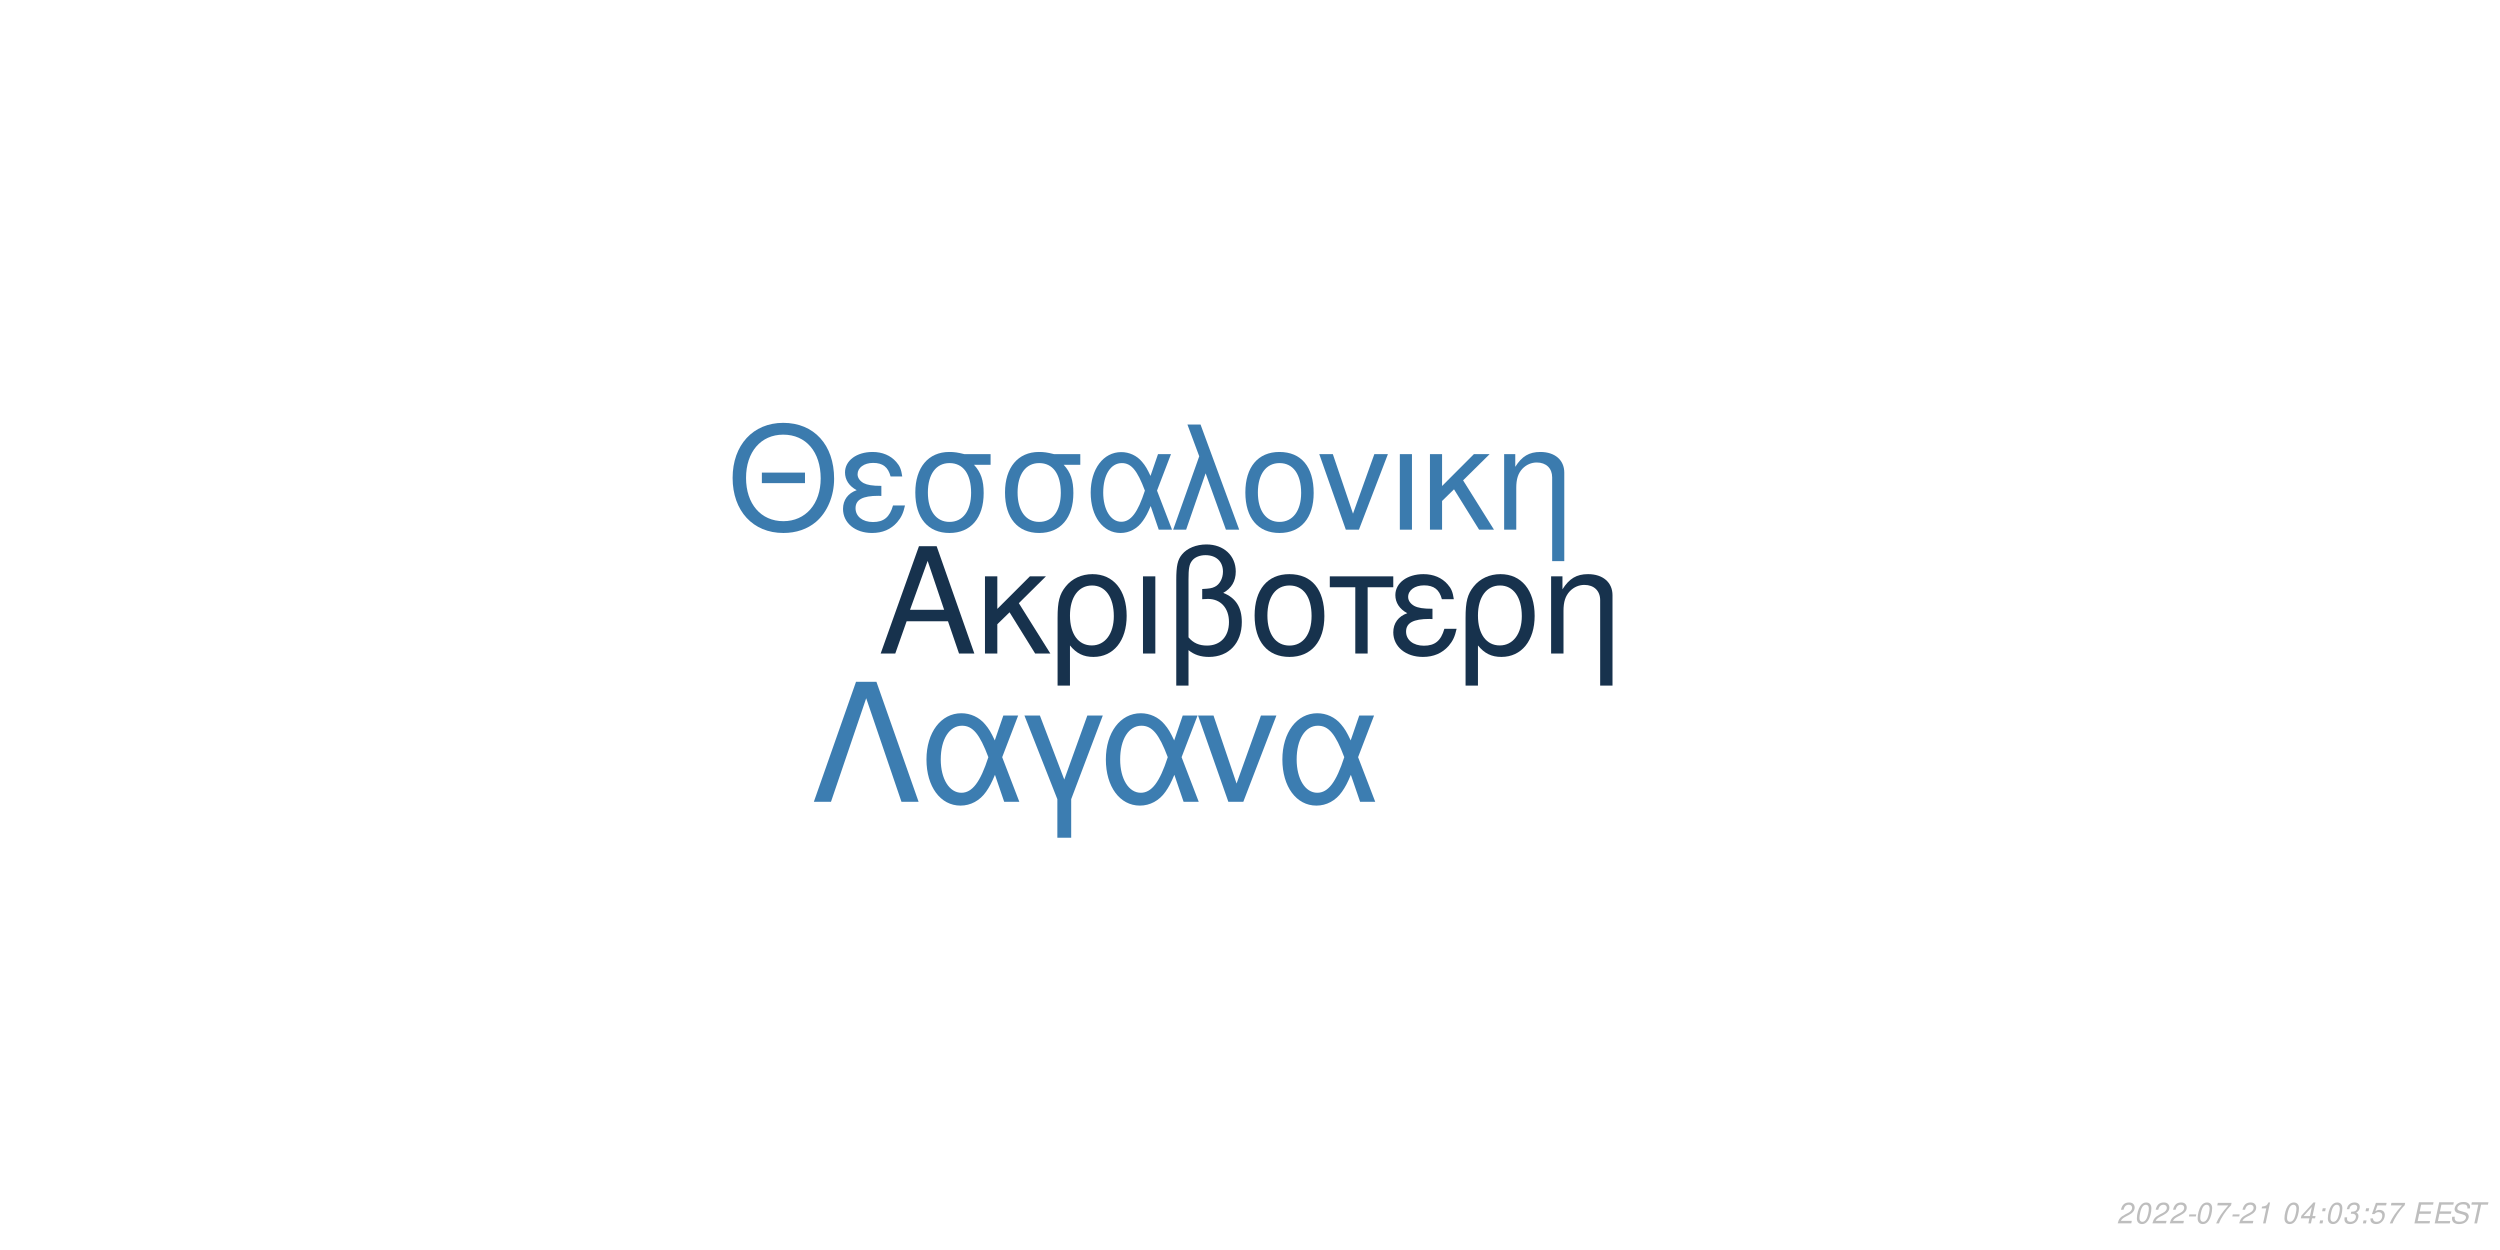
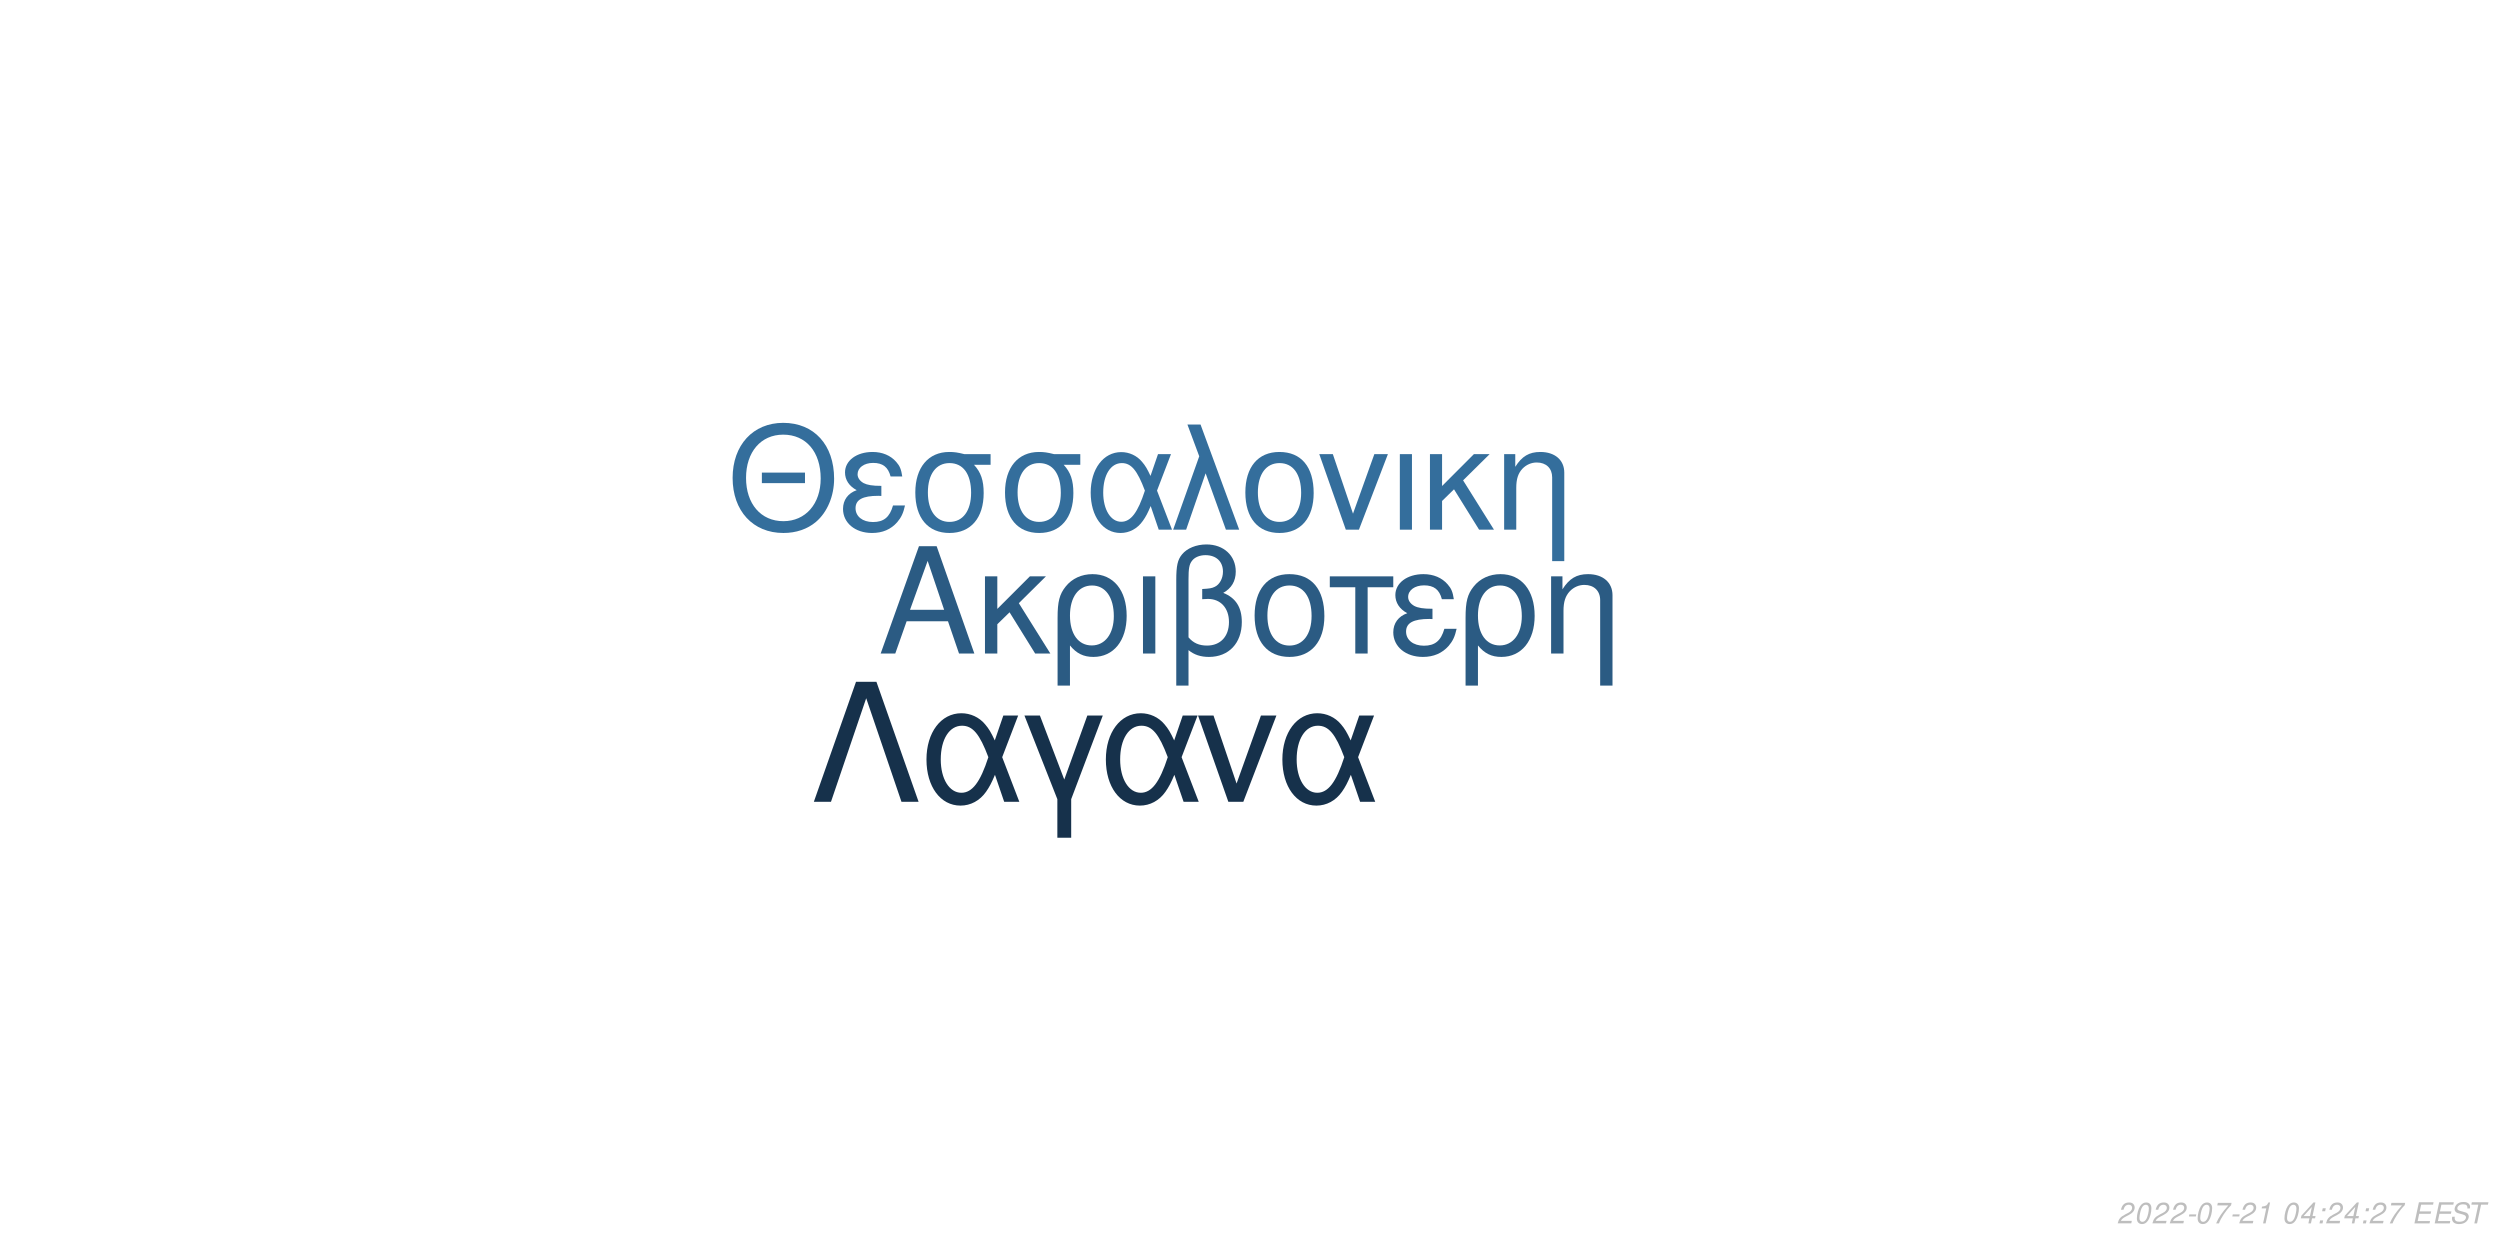
<svg xmlns="http://www.w3.org/2000/svg" xmlns:xlink="http://www.w3.org/1999/xlink" width="864pt" height="432pt" viewBox="0 0 864 432" version="1.1">
  <defs>
    <g>
      <symbol overflow="visible" id="glyph0-0">
        <path style="stroke:none;" d="" />
      </symbol>
      <symbol overflow="visible" id="glyph0-1">
        <path style="stroke:none;" d="M 24.125 -11.141 L 27.938 0 L 33.234 0 L 20.203 -37.094 L 14.094 -37.094 L 0.859 0 L 5.906 0 L 9.828 -11.141 Z M 22.797 -15.109 L 11 -15.109 L 17.094 -32.016 Z M 22.797 -15.109 " />
      </symbol>
      <symbol overflow="visible" id="glyph0-2">
        <path style="stroke:none;" d="M 7.172 -15.422 L 7.172 -26.672 L 2.906 -26.672 L 2.906 0 L 7.172 0 L 7.172 -10.125 L 11.406 -14.25 L 20.25 0 L 25.5 0 L 14.609 -17.406 L 23.969 -26.672 L 18.422 -26.672 Z M 7.172 -15.422 " />
      </symbol>
      <symbol overflow="visible" id="glyph0-3">
        <path style="stroke:none;" d="M 3 11.094 L 7.281 11.094 L 7.281 -2.797 C 9.516 -0.047 11.953 1.172 15.375 1.172 C 22.344 1.172 26.875 -4.422 26.875 -13.031 C 26.875 -21.891 22.297 -27.438 15.062 -27.438 C 11.297 -27.438 7.984 -25.906 5.797 -23.156 C 3.672 -20.516 3 -17.969 3 -12.359 Z M 14.906 -23.516 C 19.547 -23.516 22.438 -19.438 22.438 -12.922 C 22.438 -6.812 19.391 -2.797 14.812 -2.797 C 10.172 -2.797 7.281 -6.766 7.281 -13.125 C 7.281 -19.484 10.234 -23.516 14.906 -23.516 Z M 14.906 -23.516 " />
      </symbol>
      <symbol overflow="visible" id="glyph0-4">
        <path style="stroke:none;" d="M 3.516 0 L 7.781 0 L 7.781 -26.672 L 3.516 -26.672 Z M 3.516 0 " />
      </symbol>
      <symbol overflow="visible" id="glyph0-5">
        <path style="stroke:none;" d="M 4.016 11.094 L 8.25 11.094 L 8.25 -1.172 C 10.172 0.406 12.422 1.172 15.312 1.172 C 22.188 1.172 26.672 -3.609 26.672 -10.891 C 26.672 -15.984 24.578 -19.234 20.25 -20.969 C 23.109 -22.547 24.578 -25.031 24.578 -28.344 C 24.578 -33.844 20.406 -37.703 14.453 -37.703 C 10.938 -37.703 7.734 -36.391 6 -34.25 C 4.484 -32.422 4.016 -30.328 4.016 -25.391 Z M 8.25 -25.656 C 8.25 -29.359 8.5 -30.844 9.469 -32.062 C 10.375 -33.281 12.156 -34 14.094 -34 C 17.812 -34 20.156 -31.812 20.156 -28.297 C 20.156 -25.953 18.984 -23.812 17.297 -23.047 C 16.281 -22.547 15.469 -22.438 12.984 -22.297 L 12.984 -18.781 C 13.734 -18.828 14.344 -18.875 14.969 -18.875 C 19.344 -18.875 22.234 -15.719 22.234 -10.891 C 22.234 -5.906 19.281 -2.75 14.656 -2.75 C 11.953 -2.75 9.922 -3.609 8.25 -5.594 Z M 8.25 -25.656 " />
      </symbol>
      <symbol overflow="visible" id="glyph0-6">
        <path style="stroke:none;" d="M 14.094 -27.438 C 6.562 -27.438 2.094 -22.094 2.094 -13.125 C 2.094 -4.125 6.562 1.172 14.141 1.172 C 21.672 1.172 26.203 -4.172 26.203 -12.922 C 26.203 -22.188 21.828 -27.438 14.094 -27.438 Z M 14.141 -23.516 C 18.938 -23.516 21.781 -19.594 21.781 -12.984 C 21.781 -6.672 18.828 -2.75 14.141 -2.75 C 9.422 -2.75 6.516 -6.672 6.516 -13.125 C 6.516 -19.594 9.422 -23.516 14.141 -23.516 Z M 14.141 -23.516 " />
      </symbol>
      <symbol overflow="visible" id="glyph0-7">
        <path style="stroke:none;" d="M 7.891 0 L 12.156 0 L 12.156 -22.906 L 21.016 -22.906 L 21.016 -26.672 L -0.922 -26.672 L -0.922 -22.906 L 7.891 -22.906 Z M 7.891 0 " />
      </symbol>
      <symbol overflow="visible" id="glyph0-8">
        <path style="stroke:none;" d="M 14.562 -15.469 C 11.344 -15.469 9.562 -15.781 8.297 -16.438 C 6.922 -17.203 6.156 -18.328 6.156 -19.547 C 6.156 -21.891 8.453 -23.562 11.656 -23.562 C 15.062 -23.562 16.953 -22.094 17.812 -18.781 L 21.938 -18.781 C 21.578 -21.266 21.062 -22.5 19.797 -23.922 C 17.812 -26.203 14.906 -27.438 11.453 -27.438 C 5.797 -27.438 1.734 -24.375 1.734 -20.203 C 1.734 -17.609 3.156 -15.375 5.859 -13.938 C 2.797 -12.875 1.016 -10.484 1.016 -7.328 C 1.016 -2.391 5.297 1.172 11.25 1.172 C 14.969 1.172 17.906 -0.109 20.156 -2.641 C 21.578 -4.328 22.297 -5.797 22.906 -8.547 L 18.672 -8.547 C 17.5 -4.422 15.422 -2.703 11.609 -2.703 C 7.938 -2.703 5.438 -4.688 5.438 -7.578 C 5.438 -10.578 7.938 -11.953 13.484 -11.953 C 13.641 -11.953 14.094 -11.953 14.562 -11.906 Z M 14.562 -15.469 " />
      </symbol>
      <symbol overflow="visible" id="glyph0-9">
        <path style="stroke:none;" d="M 3.562 -26.672 L 3.562 0 L 7.844 0 L 7.844 -14.703 C 7.844 -17.906 8.5 -19.891 10.031 -21.531 C 11.406 -22.953 13.188 -23.719 15.062 -23.719 C 18.375 -23.719 20.516 -21.672 20.516 -18.469 L 20.516 11.094 L 24.781 11.094 L 24.781 -20.156 C 24.781 -24.578 21.469 -27.438 16.328 -27.438 C 12.359 -27.438 9.828 -25.906 7.484 -22.188 L 7.484 -26.672 Z M 3.562 -26.672 " />
      </symbol>
      <symbol overflow="visible" id="glyph1-0">
        <path style="stroke:none;" d="" />
      </symbol>
      <symbol overflow="visible" id="glyph1-1">
        <path style="stroke:none;" d="M 26.859 -19.734 L 11.953 -19.734 L 11.953 -16.094 L 26.859 -16.094 Z M 19.328 -36.922 C 8.922 -36.922 1.844 -29.25 1.844 -17.891 C 1.844 -6.484 8.875 1.141 19.391 1.141 C 23.812 1.141 27.703 -0.203 30.641 -2.688 C 34.578 -6.031 36.922 -11.656 36.922 -17.594 C 36.922 -29.297 30 -36.922 19.328 -36.922 Z M 19.328 -32.844 C 27.203 -32.844 32.281 -26.906 32.281 -17.688 C 32.281 -8.922 27.062 -2.938 19.391 -2.938 C 11.609 -2.938 6.484 -8.922 6.484 -17.891 C 6.484 -26.859 11.609 -32.844 19.328 -32.844 Z M 19.328 -32.844 " />
      </symbol>
      <symbol overflow="visible" id="glyph1-2">
        <path style="stroke:none;" d="M 14.25 -15.141 C 11.109 -15.141 9.375 -15.453 8.125 -16.094 C 6.781 -16.844 6.031 -17.938 6.031 -19.141 C 6.031 -21.422 8.266 -23.078 11.406 -23.078 C 14.75 -23.078 16.594 -21.625 17.438 -18.391 L 21.469 -18.391 C 21.125 -20.828 20.625 -22.031 19.391 -23.422 C 17.438 -25.656 14.594 -26.859 11.219 -26.859 C 5.688 -26.859 1.688 -23.875 1.688 -19.781 C 1.688 -17.234 3.094 -15.047 5.734 -13.656 C 2.734 -12.609 1 -10.266 1 -7.172 C 1 -2.344 5.188 1.141 11.016 1.141 C 14.656 1.141 17.547 -0.094 19.734 -2.594 C 21.125 -4.234 21.828 -5.688 22.422 -8.375 L 18.281 -8.375 C 17.141 -4.328 15.094 -2.641 11.359 -2.641 C 7.766 -2.641 5.328 -4.578 5.328 -7.422 C 5.328 -10.359 7.766 -11.703 13.203 -11.703 C 13.359 -11.703 13.797 -11.703 14.25 -11.656 Z M 14.25 -15.141 " />
      </symbol>
      <symbol overflow="visible" id="glyph1-3">
        <path style="stroke:none;" d="M 29 -26.109 L 19.938 -26.109 C 17.594 -26.703 16.438 -26.859 14.703 -26.859 C 7.469 -26.859 2.984 -21.469 2.984 -12.859 C 2.984 -4.031 7.375 1.141 14.797 1.141 C 22.172 1.141 26.609 -4.078 26.609 -12.656 C 26.609 -17.047 25.656 -19.828 23.266 -22.422 L 29 -22.422 Z M 14.797 -23.016 C 19.531 -23.016 22.266 -19.234 22.266 -12.75 C 22.266 -6.531 19.438 -2.688 14.797 -2.688 C 10.172 -2.688 7.328 -6.531 7.328 -12.859 C 7.328 -19.188 10.172 -23.016 14.797 -23.016 Z M 14.797 -23.016 " />
      </symbol>
      <symbol overflow="visible" id="glyph1-4">
        <path style="stroke:none;" d="M 29.344 -26.109 L 24.859 -26.109 L 22.266 -18.578 C 21.125 -21.031 20.484 -22.125 19.328 -23.469 C 17.547 -25.609 14.906 -26.812 12.156 -26.812 C 5.984 -26.812 1.594 -20.984 1.594 -12.812 C 1.594 -4.578 5.828 1.141 11.906 1.141 C 14.953 1.141 17.734 -0.344 19.625 -3.047 C 20.672 -4.531 21.281 -5.688 22.328 -8.172 L 25.109 0 L 29.703 0 L 24.516 -13.5 Z M 20.328 -13.5 C 17.891 -5.922 15.453 -2.734 12.156 -2.734 C 8.516 -2.734 5.922 -6.922 5.922 -12.812 C 5.922 -18.938 8.516 -23.016 12.359 -23.016 C 15.594 -23.016 17.688 -20.531 20.328 -13.5 Z M 20.328 -13.5 " />
      </symbol>
      <symbol overflow="visible" id="glyph1-5">
        <path style="stroke:none;" d="M 1.094 0 L 5.578 0 L 12.312 -19.484 L 19.328 0 L 23.922 0 L 10.562 -36.328 L 6.031 -36.328 L 10.109 -25.359 Z M 1.094 0 " />
      </symbol>
      <symbol overflow="visible" id="glyph1-6">
        <path style="stroke:none;" d="M 13.797 -26.859 C 6.422 -26.859 2.047 -21.625 2.047 -12.859 C 2.047 -4.031 6.422 1.141 13.859 1.141 C 21.234 1.141 25.656 -4.078 25.656 -12.656 C 25.656 -21.719 21.375 -26.859 13.797 -26.859 Z M 13.859 -23.016 C 18.531 -23.016 21.328 -19.188 21.328 -12.703 C 21.328 -6.531 18.438 -2.688 13.859 -2.688 C 9.219 -2.688 6.375 -6.531 6.375 -12.859 C 6.375 -19.188 9.219 -23.016 13.859 -23.016 Z M 13.859 -23.016 " />
      </symbol>
      <symbol overflow="visible" id="glyph1-7">
        <path style="stroke:none;" d="M 14.297 0 L 24.312 -26.109 L 19.625 -26.109 L 12.25 -5.531 L 5.281 -26.109 L 0.594 -26.109 L 9.766 0 Z M 14.297 0 " />
      </symbol>
      <symbol overflow="visible" id="glyph1-8">
        <path style="stroke:none;" d="M 3.438 0 L 7.625 0 L 7.625 -26.109 L 3.438 -26.109 Z M 3.438 0 " />
      </symbol>
      <symbol overflow="visible" id="glyph1-9">
        <path style="stroke:none;" d="M 7.031 -15.094 L 7.031 -26.109 L 2.844 -26.109 L 2.844 0 L 7.031 0 L 7.031 -9.922 L 11.156 -13.953 L 19.828 0 L 24.969 0 L 14.297 -17.047 L 23.469 -26.109 L 18.031 -26.109 Z M 7.031 -15.094 " />
      </symbol>
      <symbol overflow="visible" id="glyph1-10">
        <path style="stroke:none;" d="M 3.484 -26.109 L 3.484 0 L 7.672 0 L 7.672 -14.406 C 7.672 -17.547 8.328 -19.484 9.812 -21.078 C 11.156 -22.469 12.906 -23.219 14.75 -23.219 C 17.984 -23.219 20.078 -21.234 20.078 -18.094 L 20.078 10.859 L 24.266 10.859 L 24.266 -19.734 C 24.266 -24.062 21.031 -26.859 16 -26.859 C 12.109 -26.859 9.609 -25.359 7.328 -21.719 L 7.328 -26.109 Z M 3.484 -26.109 " />
      </symbol>
      <symbol overflow="visible" id="glyph2-0">
        <path style="stroke:none;" d="" />
      </symbol>
      <symbol overflow="visible" id="glyph2-1">
        <path style="stroke:none;" d="M 22.531 -41.484 L 15.484 -41.484 L 0.906 0 L 6.828 0 L 19 -35.797 L 31.188 0 L 37.109 0 Z M 22.531 -41.484 " />
      </symbol>
      <symbol overflow="visible" id="glyph2-2">
        <path style="stroke:none;" d="M 33.516 -29.812 L 28.391 -29.812 L 25.438 -21.219 C 24.125 -24.016 23.391 -25.266 22.078 -26.797 C 20.031 -29.25 17.016 -30.609 13.891 -30.609 C 6.828 -30.609 1.828 -23.953 1.828 -14.625 C 1.828 -5.234 6.656 1.312 13.594 1.312 C 17.078 1.312 20.266 -0.391 22.422 -3.469 C 23.609 -5.172 24.297 -6.484 25.5 -9.328 L 28.688 0 L 33.922 0 L 28 -15.422 Z M 23.219 -15.422 C 20.422 -6.766 17.641 -3.125 13.891 -3.125 C 9.734 -3.125 6.766 -7.906 6.766 -14.625 C 6.766 -21.625 9.734 -26.297 14.109 -26.297 C 17.812 -26.297 20.203 -23.453 23.219 -15.422 Z M 23.219 -15.422 " />
      </symbol>
      <symbol overflow="visible" id="glyph2-3">
        <path style="stroke:none;" d="M 12.062 12.406 L 16.844 12.406 L 16.844 -0.906 L 27.766 -29.812 L 22.422 -29.812 L 14.453 -7.688 L 6.031 -29.812 L 0.688 -29.812 L 12.062 -0.906 Z M 12.062 12.406 " />
      </symbol>
      <symbol overflow="visible" id="glyph2-4">
        <path style="stroke:none;" d="M 16.328 0 L 27.766 -29.812 L 22.422 -29.812 L 14 -6.312 L 6.031 -29.812 L 0.688 -29.812 L 11.156 0 Z M 16.328 0 " />
      </symbol>
      <symbol overflow="visible" id="glyph3-0">
        <path style="stroke:none;" d="" />
      </symbol>
      <symbol overflow="visible" id="glyph3-1">
        <path style="stroke:none;" d="M 5.234 -0.875 L 1.469 -0.875 C 1.641 -1.375 2.203 -1.891 3.109 -2.344 L 4.234 -2.938 C 5.562 -3.625 6.219 -4.469 6.219 -5.484 C 6.219 -5.938 6.062 -6.359 5.797 -6.656 C 5.469 -7.047 4.984 -7.234 4.312 -7.234 C 2.766 -7.234 1.891 -6.453 1.484 -4.734 L 2.375 -4.734 C 2.484 -5.188 2.609 -5.484 2.797 -5.75 C 3.094 -6.203 3.609 -6.453 4.188 -6.453 C 4.891 -6.453 5.344 -6.031 5.344 -5.375 C 5.344 -4.703 4.859 -4.094 4.016 -3.656 L 2.984 -3.125 C 1.234 -2.188 0.797 -1.656 0.344 -0.016 L 5.047 -0.016 Z M 5.234 -0.875 " />
      </symbol>
      <symbol overflow="visible" id="glyph3-2">
        <path style="stroke:none;" d="M 4.203 -7.234 C 3.375 -7.234 2.688 -6.812 2.125 -5.984 C 1.484 -5.047 0.984 -3.188 0.984 -1.734 C 0.984 -1.109 1.172 -0.562 1.484 -0.266 C 1.797 0.047 2.281 0.234 2.766 0.234 C 3.625 0.234 4.281 -0.156 4.859 -1.016 C 5.516 -1.953 6 -3.797 6 -5.266 C 6 -6.5 5.328 -7.234 4.203 -7.234 Z M 4.094 -6.453 C 4.734 -6.453 5.125 -5.984 5.125 -5.156 C 5.125 -4.203 4.781 -2.625 4.406 -1.812 C 3.984 -0.938 3.516 -0.547 2.875 -0.547 C 2.25 -0.547 1.875 -1.031 1.875 -1.828 C 1.875 -2.797 2.203 -4.344 2.594 -5.203 C 2.984 -6.047 3.453 -6.453 4.094 -6.453 Z M 4.094 -6.453 " />
      </symbol>
      <symbol overflow="visible" id="glyph3-3">
        <path style="stroke:none;" d="M 3.516 -3.125 L 1.125 -3.125 L 0.969 -2.406 L 3.359 -2.406 Z M 3.516 -3.125 " />
      </symbol>
      <symbol overflow="visible" id="glyph3-4">
        <path style="stroke:none;" d="M 6.703 -7.094 L 1.953 -7.094 L 1.766 -6.219 L 5.594 -6.219 C 3.344 -3.688 2.266 -2.109 1.375 0 L 2.344 0 C 3.031 -1.906 4.828 -4.594 6.547 -6.281 Z M 6.703 -7.094 " />
      </symbol>
      <symbol overflow="visible" id="glyph3-5">
        <path style="stroke:none;" d="M 3.703 -5.188 L 2.594 0 L 3.469 0 L 5.016 -7.234 L 4.438 -7.234 C 3.906 -6.156 3.688 -6.016 2.234 -5.812 L 2.109 -5.188 Z M 3.703 -5.188 " />
      </symbol>
      <symbol overflow="visible" id="glyph3-6">
        <path style="stroke:none;" d="" />
      </symbol>
      <symbol overflow="visible" id="glyph3-7">
        <path style="stroke:none;" d="M 3.625 -1.75 L 3.266 0 L 4.141 0 L 4.516 -1.75 L 5.562 -1.75 L 5.734 -2.531 L 4.688 -2.531 L 5.688 -7.234 L 5.016 -7.234 L 0.844 -2.672 L 0.641 -1.75 Z M 3.797 -2.531 L 1.594 -2.531 L 4.469 -5.703 Z M 3.797 -2.531 " />
      </symbol>
      <symbol overflow="visible" id="glyph3-8">
        <path style="stroke:none;" d="M 2.359 -1.031 L 1.312 -1.031 L 1.094 0 L 2.141 0 Z M 3.266 -5.234 L 2.219 -5.234 L 2 -4.203 L 3.047 -4.203 Z M 3.266 -5.234 " />
      </symbol>
      <symbol overflow="visible" id="glyph3-9">
-         <path style="stroke:none;" d="M 2.922 -3.312 C 3.125 -3.344 3.234 -3.344 3.375 -3.344 C 4.203 -3.344 4.688 -3 4.688 -2.406 C 4.688 -1.312 3.906 -0.547 2.781 -0.547 C 2.047 -0.547 1.594 -0.938 1.594 -1.562 C 1.594 -1.719 1.609 -1.844 1.656 -2.094 L 0.766 -2.094 C 0.734 -1.797 0.719 -1.641 0.719 -1.469 C 0.719 -0.375 1.406 0.234 2.641 0.234 C 3.547 0.234 4.297 -0.078 4.812 -0.656 C 5.266 -1.156 5.562 -1.875 5.562 -2.547 C 5.562 -3.125 5.344 -3.453 4.797 -3.734 C 5.641 -4.234 6.016 -4.844 6.016 -5.734 C 6.016 -6.656 5.312 -7.234 4.203 -7.234 C 3.375 -7.234 2.672 -6.938 2.188 -6.375 C 1.891 -6.031 1.703 -5.641 1.516 -4.906 L 2.391 -4.906 C 2.5 -5.359 2.594 -5.594 2.734 -5.812 C 3.047 -6.234 3.516 -6.453 4.078 -6.453 C 4.734 -6.453 5.141 -6.125 5.141 -5.578 C 5.141 -5.188 5.016 -4.797 4.797 -4.547 C 4.516 -4.234 4 -4.062 3.266 -4.062 L 3.078 -4.062 Z M 2.922 -3.312 " />
+         <path style="stroke:none;" d="M 2.547 -3.312 L 6.5 -3.312 L 6.688 -4.141 L 2.719 -4.141 L 3.219 -6.469 L 7.344 -6.469 L 7.516 -7.297 L 2.453 -7.297 L 0.906 0 L 6.125 0 L 6.297 -0.812 L 2.016 -0.812 Z M 2.547 -3.312 " />
      </symbol>
      <symbol overflow="visible" id="glyph3-10">
-         <path style="stroke:none;" d="M 6.297 -7.094 L 2.594 -7.094 L 1.234 -3.234 L 2.047 -3.234 C 2.656 -3.766 2.938 -3.906 3.531 -3.906 C 4.328 -3.906 4.797 -3.453 4.797 -2.688 C 4.797 -1.438 3.969 -0.547 2.828 -0.547 C 2.031 -0.547 1.609 -0.938 1.578 -1.734 L 0.703 -1.734 L 0.703 -1.516 C 0.703 -0.938 0.844 -0.547 1.188 -0.266 C 1.562 0.062 2.078 0.234 2.703 0.234 C 3.656 0.234 4.391 -0.156 4.984 -0.922 C 5.422 -1.5 5.672 -2.234 5.672 -2.953 C 5.672 -4 4.938 -4.672 3.812 -4.672 C 3.328 -4.672 2.906 -4.547 2.406 -4.234 L 3.109 -6.219 L 6.109 -6.219 Z M 6.297 -7.094 " />
+         <path style="stroke:none;" d="M 7.062 -5.156 C 7.125 -5.438 7.141 -5.562 7.141 -5.703 C 7.141 -6.156 6.938 -6.594 6.594 -6.891 C 6.188 -7.25 5.656 -7.406 4.875 -7.406 C 3.844 -7.406 3.047 -7.125 2.5 -6.562 C 2.094 -6.141 1.781 -5.438 1.781 -4.922 C 1.781 -4.297 2.219 -3.766 2.891 -3.562 L 4.594 -3.094 C 5.406 -2.859 5.734 -2.578 5.734 -2.094 C 5.734 -1.781 5.547 -1.406 5.266 -1.141 C 4.844 -0.766 4.266 -0.578 3.453 -0.578 C 2.328 -0.578 1.812 -0.984 1.812 -1.906 C 1.812 -2.047 1.812 -2.125 1.844 -2.312 L 0.984 -2.312 C 0.906 -2.062 0.891 -1.906 0.891 -1.688 C 0.891 -0.484 1.797 0.234 3.297 0.234 C 4.359 0.234 5.234 -0.062 5.812 -0.609 C 6.344 -1.078 6.688 -1.797 6.688 -2.375 C 6.688 -2.641 6.609 -2.906 6.453 -3.156 C 6.234 -3.5 5.938 -3.703 5.469 -3.828 L 3.75 -4.312 C 2.984 -4.547 2.734 -4.734 2.734 -5.188 C 2.734 -5.547 2.875 -5.844 3.188 -6.109 C 3.547 -6.438 4.031 -6.594 4.703 -6.594 C 5.266 -6.594 5.688 -6.484 5.906 -6.297 C 6.094 -6.125 6.219 -5.797 6.219 -5.516 C 6.219 -5.422 6.203 -5.344 6.188 -5.156 Z M 7.062 -5.156 " />
      </symbol>
      <symbol overflow="visible" id="glyph3-11">
-         <path style="stroke:none;" d="M 2.547 -3.312 L 6.5 -3.312 L 6.688 -4.141 L 2.719 -4.141 L 3.219 -6.469 L 7.344 -6.469 L 7.516 -7.297 L 2.453 -7.297 L 0.906 0 L 6.125 0 L 6.297 -0.812 L 2.016 -0.812 Z M 2.547 -3.312 " />
-       </symbol>
-       <symbol overflow="visible" id="glyph3-12">
-         <path style="stroke:none;" d="M 7.062 -5.156 C 7.125 -5.438 7.141 -5.562 7.141 -5.703 C 7.141 -6.156 6.938 -6.594 6.594 -6.891 C 6.188 -7.25 5.656 -7.406 4.875 -7.406 C 3.844 -7.406 3.047 -7.125 2.5 -6.562 C 2.094 -6.141 1.781 -5.438 1.781 -4.922 C 1.781 -4.297 2.219 -3.766 2.891 -3.562 L 4.594 -3.094 C 5.406 -2.859 5.734 -2.578 5.734 -2.094 C 5.734 -1.781 5.547 -1.406 5.266 -1.141 C 4.844 -0.766 4.266 -0.578 3.453 -0.578 C 2.328 -0.578 1.812 -0.984 1.812 -1.906 C 1.812 -2.047 1.812 -2.125 1.844 -2.312 L 0.984 -2.312 C 0.906 -2.062 0.891 -1.906 0.891 -1.688 C 0.891 -0.484 1.797 0.234 3.297 0.234 C 4.359 0.234 5.234 -0.062 5.812 -0.609 C 6.344 -1.078 6.688 -1.797 6.688 -2.375 C 6.688 -2.641 6.609 -2.906 6.453 -3.156 C 6.234 -3.5 5.938 -3.703 5.469 -3.828 L 3.75 -4.312 C 2.984 -4.547 2.734 -4.734 2.734 -5.188 C 2.734 -5.547 2.875 -5.844 3.188 -6.109 C 3.547 -6.438 4.031 -6.594 4.703 -6.594 C 5.266 -6.594 5.688 -6.484 5.906 -6.297 C 6.094 -6.125 6.219 -5.797 6.219 -5.516 C 6.219 -5.422 6.203 -5.344 6.188 -5.156 Z M 7.062 -5.156 " />
-       </symbol>
-       <symbol overflow="visible" id="glyph3-13">
        <path style="stroke:none;" d="M 4.938 -6.469 L 7.312 -6.469 L 7.484 -7.297 L 1.75 -7.297 L 1.578 -6.469 L 3.984 -6.469 L 2.609 0 L 3.547 0 Z M 4.938 -6.469 " />
      </symbol>
    </g>
  </defs>
  <g id="surface1">
    <rect x="0" y="0" width="864" height="432" style="fill:rgb(100%,100%,100%);fill-opacity:1;stroke:none;" />
-     <g style="fill:rgb(9.02%,19.608%,30.196%);fill-opacity:1;">
+     <g style="fill:rgb(16.863%,35.686%,51.373%);fill-opacity:1;">
      <use xlink:href="#glyph0-1" x="303.5" y="225.861" />
      <use xlink:href="#glyph0-2" x="337.5" y="225.861" />
      <use xlink:href="#glyph0-3" x="362.5" y="225.861" />
      <use xlink:href="#glyph0-4" x="391.5" y="225.861" />
      <use xlink:href="#glyph0-5" x="402.5" y="225.861" />
      <use xlink:href="#glyph0-6" x="431.5" y="225.861" />
      <use xlink:href="#glyph0-7" x="460.5" y="225.861" />
      <use xlink:href="#glyph0-8" x="480.5" y="225.861" />
      <use xlink:href="#glyph0-3" x="503.5" y="225.861" />
      <use xlink:href="#glyph0-9" x="532.5" y="225.861" />
    </g>
-     <g style="fill:rgb(23.137%,48.235%,68.235%);fill-opacity:1;">
+     <g style="fill:rgb(20.392%,43.137%,61.176%);fill-opacity:1;">
      <use xlink:href="#glyph1-1" x="251.348" y="183.058" />
      <use xlink:href="#glyph1-2" x="290.348" y="183.058" />
      <use xlink:href="#glyph1-3" x="313.348" y="183.058" />
      <use xlink:href="#glyph1-3" x="344.348" y="183.058" />
      <use xlink:href="#glyph1-4" x="375.348" y="183.058" />
      <use xlink:href="#glyph1-5" x="404.348" y="183.058" />
      <use xlink:href="#glyph1-6" x="428.348" y="183.058" />
      <use xlink:href="#glyph1-7" x="455.348" y="183.058" />
      <use xlink:href="#glyph1-8" x="480.348" y="183.058" />
      <use xlink:href="#glyph1-9" x="491.348" y="183.058" />
      <use xlink:href="#glyph1-10" x="516.348" y="183.058" />
    </g>
-     <g style="fill:rgb(23.529%,49.02%,69.412%);fill-opacity:1;">
+     <g style="fill:rgb(8.627%,19.216%,29.412%);fill-opacity:1;">
      <use xlink:href="#glyph2-1" x="280.359" y="277.105" />
      <use xlink:href="#glyph2-2" x="318.359" y="277.105" />
      <use xlink:href="#glyph2-3" x="353.359" y="277.105" />
      <use xlink:href="#glyph2-2" x="380.359" y="277.105" />
      <use xlink:href="#glyph2-4" x="413.359" y="277.105" />
      <use xlink:href="#glyph2-2" x="441.359" y="277.105" />
    </g>
    <g style="fill:rgb(74.51%,74.51%,74.51%);fill-opacity:1;">
      <use xlink:href="#glyph3-1" x="731.52" y="422.81" />
      <use xlink:href="#glyph3-2" x="737.52" y="422.81" />
      <use xlink:href="#glyph3-1" x="743.52" y="422.81" />
      <use xlink:href="#glyph3-1" x="749.52" y="422.81" />
      <use xlink:href="#glyph3-3" x="755.52" y="422.81" />
      <use xlink:href="#glyph3-2" x="758.52" y="422.81" />
      <use xlink:href="#glyph3-4" x="764.52" y="422.81" />
      <use xlink:href="#glyph3-3" x="770.52" y="422.81" />
      <use xlink:href="#glyph3-1" x="773.52" y="422.81" />
      <use xlink:href="#glyph3-5" x="779.52" y="422.81" />
      <use xlink:href="#glyph3-6" x="785.52" y="422.81" />
      <use xlink:href="#glyph3-2" x="788.52" y="422.81" />
      <use xlink:href="#glyph3-7" x="794.52" y="422.81" />
      <use xlink:href="#glyph3-8" x="800.52" y="422.81" />
-       <use xlink:href="#glyph3-2" x="803.52" y="422.81" />
-       <use xlink:href="#glyph3-9" x="809.52" y="422.81" />
+       <use xlink:href="#glyph3-1" x="803.52" y="422.81" />
+       <use xlink:href="#glyph3-7" x="809.52" y="422.81" />
      <use xlink:href="#glyph3-8" x="815.52" y="422.81" />
-       <use xlink:href="#glyph3-10" x="818.52" y="422.81" />
+       <use xlink:href="#glyph3-1" x="818.52" y="422.81" />
      <use xlink:href="#glyph3-4" x="824.52" y="422.81" />
      <use xlink:href="#glyph3-6" x="830.52" y="422.81" />
-       <use xlink:href="#glyph3-11" x="833.52" y="422.81" />
-       <use xlink:href="#glyph3-11" x="840.52" y="422.81" />
-       <use xlink:href="#glyph3-12" x="846.52" y="422.81" />
-       <use xlink:href="#glyph3-13" x="852.52" y="422.81" />
+       <use xlink:href="#glyph3-9" x="833.52" y="422.81" />
+       <use xlink:href="#glyph3-9" x="840.52" y="422.81" />
+       <use xlink:href="#glyph3-10" x="846.52" y="422.81" />
+       <use xlink:href="#glyph3-11" x="852.52" y="422.81" />
    </g>
  </g>
</svg>
